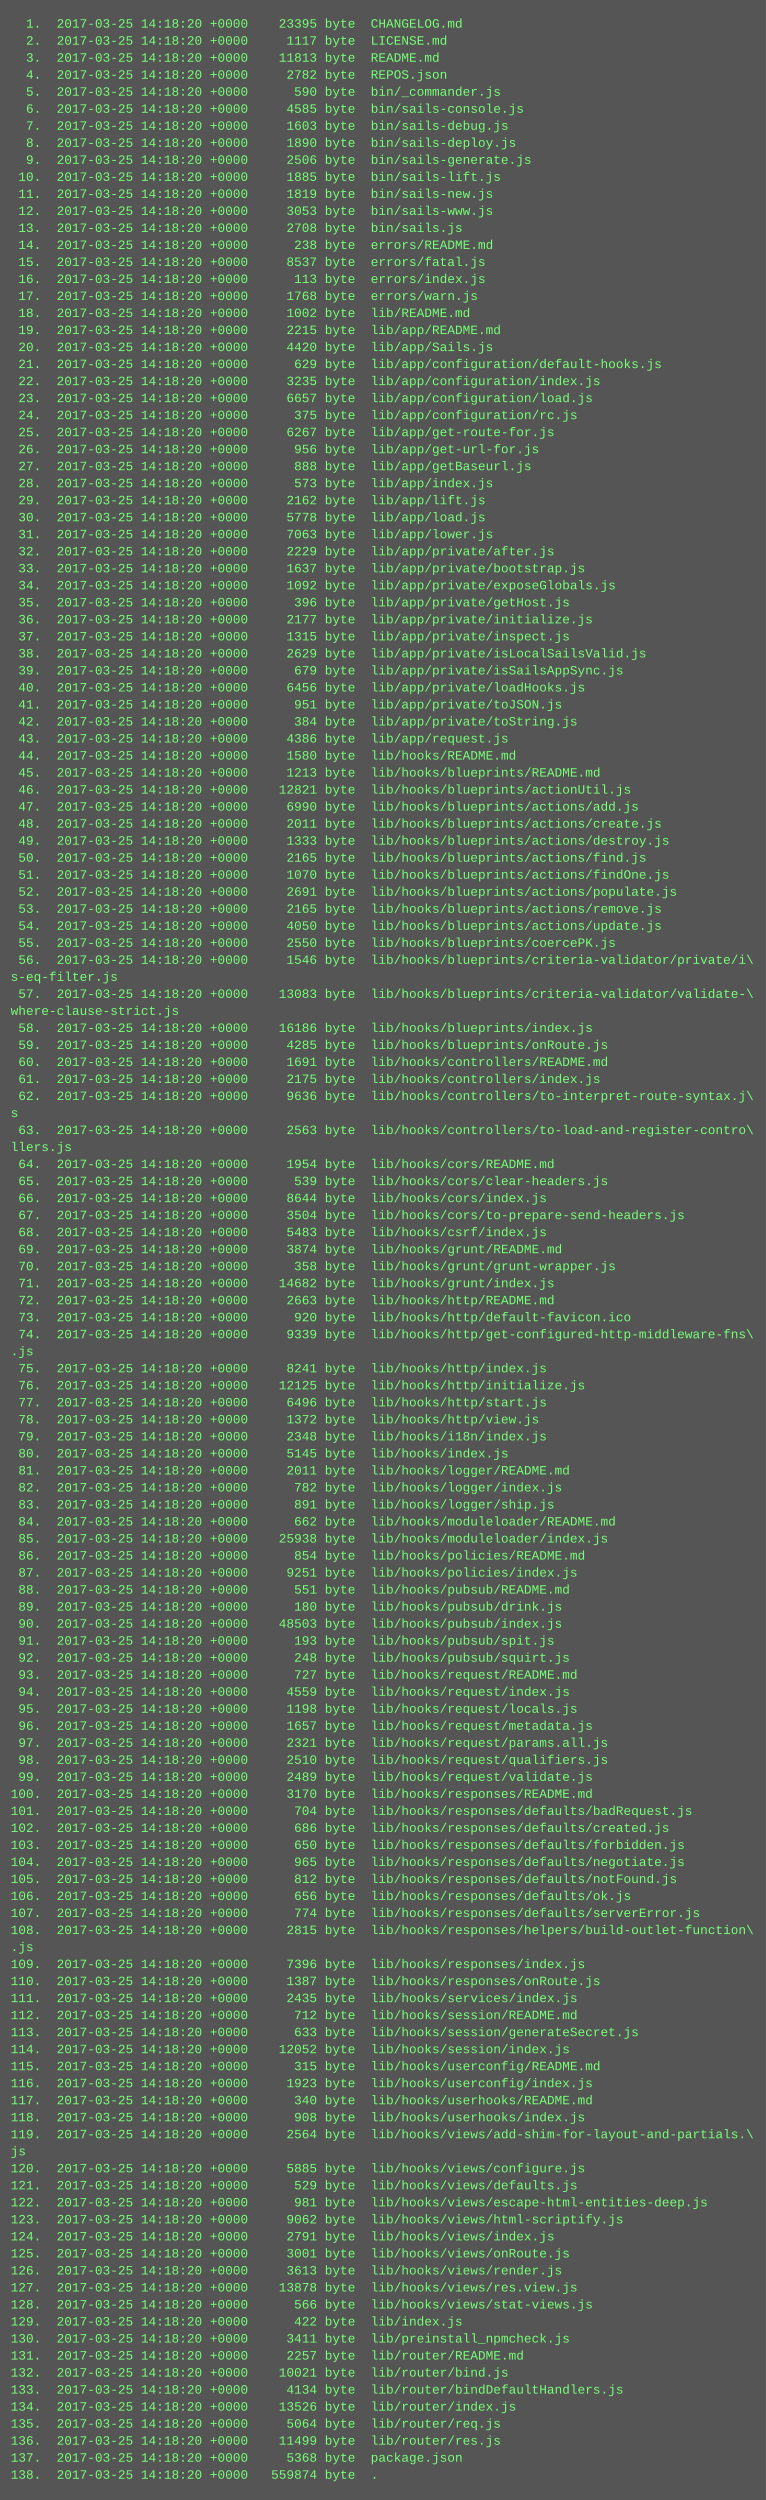
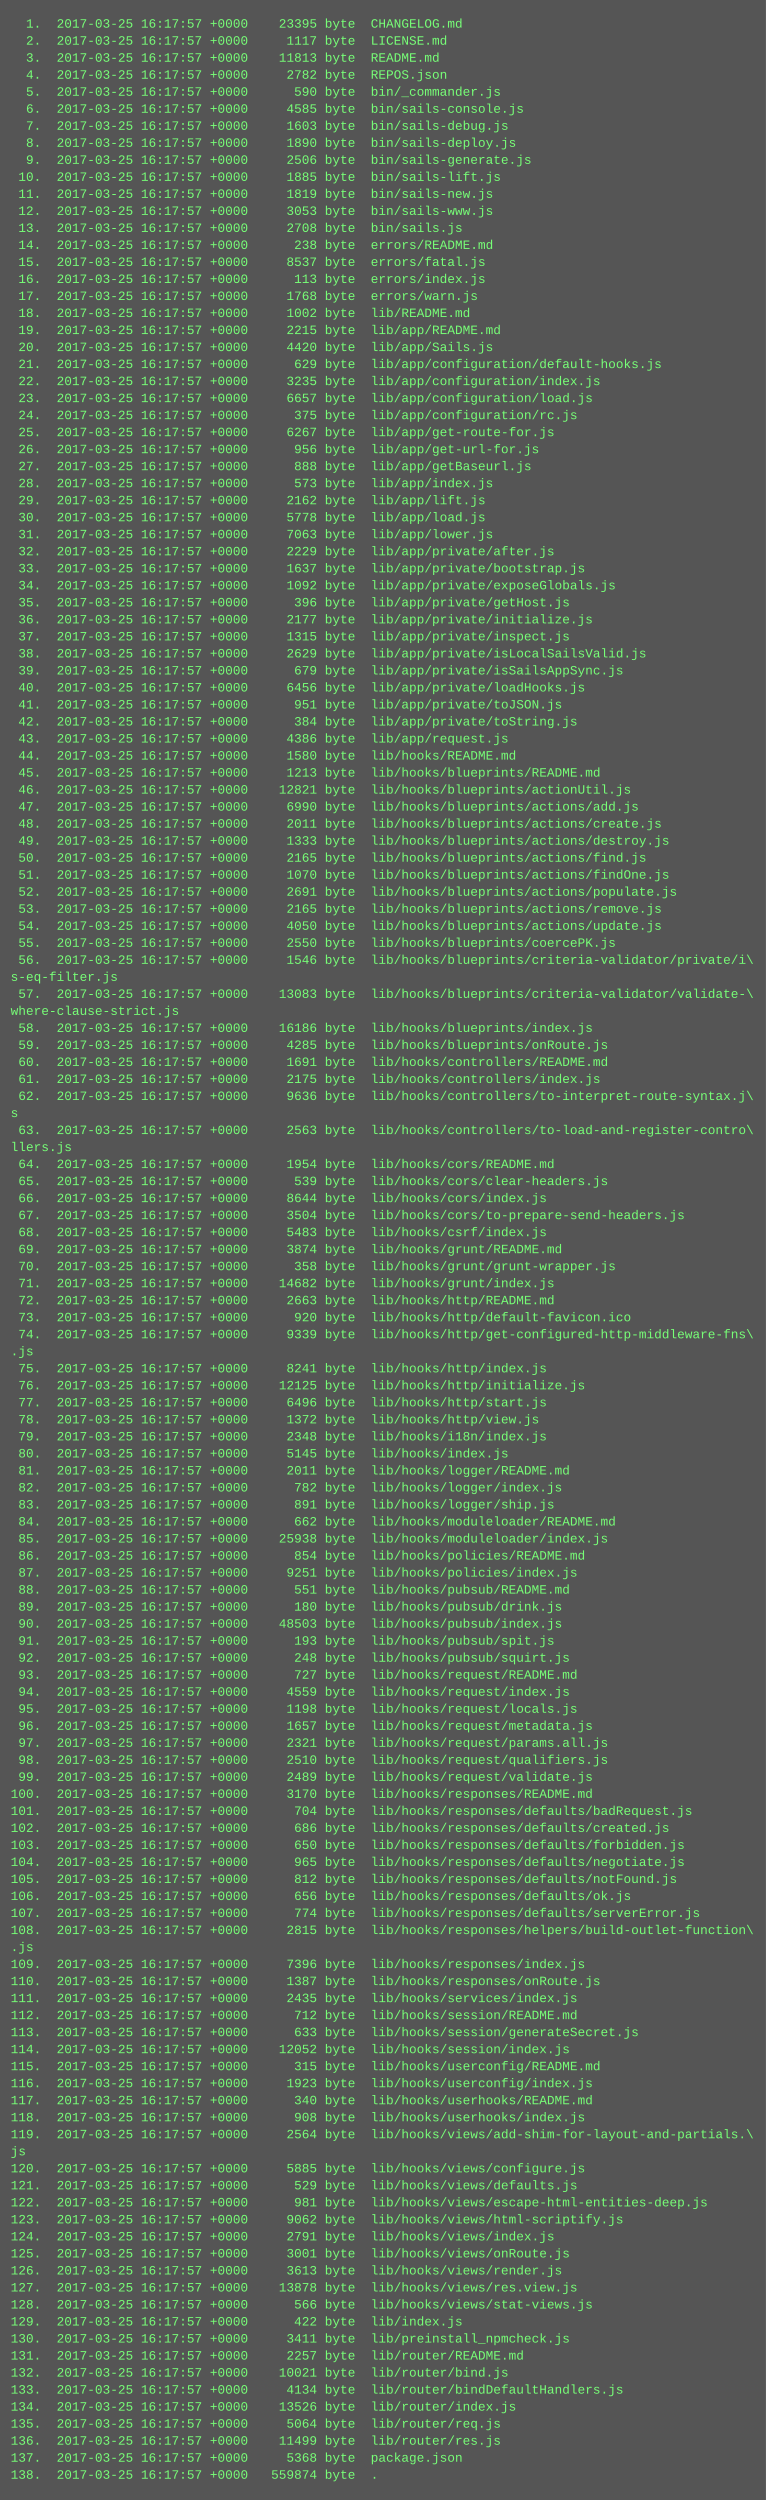
<svg xmlns="http://www.w3.org/2000/svg" height="2350" width="720">
  <rect height="2350" fill="#555" width="720" />
  <text fill="#7f7" font-family="Courier New" font-size="12" xml:space="preserve">
-     <tspan x="10" y="26">  1.  2017-03-25 14:18:20 +0000    23395 byte  CHANGELOG.md</tspan>
-     <tspan x="10" y="42">  2.  2017-03-25 14:18:20 +0000     1117 byte  LICENSE.md</tspan>
-     <tspan x="10" y="58">  3.  2017-03-25 14:18:20 +0000    11813 byte  README.md</tspan>
-     <tspan x="10" y="74">  4.  2017-03-25 14:18:20 +0000     2782 byte  REPOS.json</tspan>
-     <tspan x="10" y="90">  5.  2017-03-25 14:18:20 +0000      590 byte  bin/_commander.js</tspan>
-     <tspan x="10" y="106">  6.  2017-03-25 14:18:20 +0000     4585 byte  bin/sails-console.js</tspan>
-     <tspan x="10" y="122">  7.  2017-03-25 14:18:20 +0000     1603 byte  bin/sails-debug.js</tspan>
-     <tspan x="10" y="138">  8.  2017-03-25 14:18:20 +0000     1890 byte  bin/sails-deploy.js</tspan>
-     <tspan x="10" y="154">  9.  2017-03-25 14:18:20 +0000     2506 byte  bin/sails-generate.js</tspan>
-     <tspan x="10" y="170"> 10.  2017-03-25 14:18:20 +0000     1885 byte  bin/sails-lift.js</tspan>
-     <tspan x="10" y="186"> 11.  2017-03-25 14:18:20 +0000     1819 byte  bin/sails-new.js</tspan>
-     <tspan x="10" y="202"> 12.  2017-03-25 14:18:20 +0000     3053 byte  bin/sails-www.js</tspan>
-     <tspan x="10" y="218"> 13.  2017-03-25 14:18:20 +0000     2708 byte  bin/sails.js</tspan>
-     <tspan x="10" y="234"> 14.  2017-03-25 14:18:20 +0000      238 byte  errors/README.md</tspan>
-     <tspan x="10" y="250"> 15.  2017-03-25 14:18:20 +0000     8537 byte  errors/fatal.js</tspan>
-     <tspan x="10" y="266"> 16.  2017-03-25 14:18:20 +0000      113 byte  errors/index.js</tspan>
-     <tspan x="10" y="282"> 17.  2017-03-25 14:18:20 +0000     1768 byte  errors/warn.js</tspan>
-     <tspan x="10" y="298"> 18.  2017-03-25 14:18:20 +0000     1002 byte  lib/README.md</tspan>
-     <tspan x="10" y="314"> 19.  2017-03-25 14:18:20 +0000     2215 byte  lib/app/README.md</tspan>
-     <tspan x="10" y="330"> 20.  2017-03-25 14:18:20 +0000     4420 byte  lib/app/Sails.js</tspan>
-     <tspan x="10" y="346"> 21.  2017-03-25 14:18:20 +0000      629 byte  lib/app/configuration/default-hooks.js</tspan>
-     <tspan x="10" y="362"> 22.  2017-03-25 14:18:20 +0000     3235 byte  lib/app/configuration/index.js</tspan>
-     <tspan x="10" y="378"> 23.  2017-03-25 14:18:20 +0000     6657 byte  lib/app/configuration/load.js</tspan>
-     <tspan x="10" y="394"> 24.  2017-03-25 14:18:20 +0000      375 byte  lib/app/configuration/rc.js</tspan>
-     <tspan x="10" y="410"> 25.  2017-03-25 14:18:20 +0000     6267 byte  lib/app/get-route-for.js</tspan>
-     <tspan x="10" y="426"> 26.  2017-03-25 14:18:20 +0000      956 byte  lib/app/get-url-for.js</tspan>
-     <tspan x="10" y="442"> 27.  2017-03-25 14:18:20 +0000      888 byte  lib/app/getBaseurl.js</tspan>
-     <tspan x="10" y="458"> 28.  2017-03-25 14:18:20 +0000      573 byte  lib/app/index.js</tspan>
-     <tspan x="10" y="474"> 29.  2017-03-25 14:18:20 +0000     2162 byte  lib/app/lift.js</tspan>
-     <tspan x="10" y="490"> 30.  2017-03-25 14:18:20 +0000     5778 byte  lib/app/load.js</tspan>
-     <tspan x="10" y="506"> 31.  2017-03-25 14:18:20 +0000     7063 byte  lib/app/lower.js</tspan>
-     <tspan x="10" y="522"> 32.  2017-03-25 14:18:20 +0000     2229 byte  lib/app/private/after.js</tspan>
-     <tspan x="10" y="538"> 33.  2017-03-25 14:18:20 +0000     1637 byte  lib/app/private/bootstrap.js</tspan>
-     <tspan x="10" y="554"> 34.  2017-03-25 14:18:20 +0000     1092 byte  lib/app/private/exposeGlobals.js</tspan>
-     <tspan x="10" y="570"> 35.  2017-03-25 14:18:20 +0000      396 byte  lib/app/private/getHost.js</tspan>
-     <tspan x="10" y="586"> 36.  2017-03-25 14:18:20 +0000     2177 byte  lib/app/private/initialize.js</tspan>
-     <tspan x="10" y="602"> 37.  2017-03-25 14:18:20 +0000     1315 byte  lib/app/private/inspect.js</tspan>
-     <tspan x="10" y="618"> 38.  2017-03-25 14:18:20 +0000     2629 byte  lib/app/private/isLocalSailsValid.js</tspan>
-     <tspan x="10" y="634"> 39.  2017-03-25 14:18:20 +0000      679 byte  lib/app/private/isSailsAppSync.js</tspan>
-     <tspan x="10" y="650"> 40.  2017-03-25 14:18:20 +0000     6456 byte  lib/app/private/loadHooks.js</tspan>
-     <tspan x="10" y="666"> 41.  2017-03-25 14:18:20 +0000      951 byte  lib/app/private/toJSON.js</tspan>
-     <tspan x="10" y="682"> 42.  2017-03-25 14:18:20 +0000      384 byte  lib/app/private/toString.js</tspan>
-     <tspan x="10" y="698"> 43.  2017-03-25 14:18:20 +0000     4386 byte  lib/app/request.js</tspan>
-     <tspan x="10" y="714"> 44.  2017-03-25 14:18:20 +0000     1580 byte  lib/hooks/README.md</tspan>
-     <tspan x="10" y="730"> 45.  2017-03-25 14:18:20 +0000     1213 byte  lib/hooks/blueprints/README.md</tspan>
-     <tspan x="10" y="746"> 46.  2017-03-25 14:18:20 +0000    12821 byte  lib/hooks/blueprints/actionUtil.js</tspan>
-     <tspan x="10" y="762"> 47.  2017-03-25 14:18:20 +0000     6990 byte  lib/hooks/blueprints/actions/add.js</tspan>
-     <tspan x="10" y="778"> 48.  2017-03-25 14:18:20 +0000     2011 byte  lib/hooks/blueprints/actions/create.js</tspan>
-     <tspan x="10" y="794"> 49.  2017-03-25 14:18:20 +0000     1333 byte  lib/hooks/blueprints/actions/destroy.js</tspan>
-     <tspan x="10" y="810"> 50.  2017-03-25 14:18:20 +0000     2165 byte  lib/hooks/blueprints/actions/find.js</tspan>
-     <tspan x="10" y="826"> 51.  2017-03-25 14:18:20 +0000     1070 byte  lib/hooks/blueprints/actions/findOne.js</tspan>
-     <tspan x="10" y="842"> 52.  2017-03-25 14:18:20 +0000     2691 byte  lib/hooks/blueprints/actions/populate.js</tspan>
-     <tspan x="10" y="858"> 53.  2017-03-25 14:18:20 +0000     2165 byte  lib/hooks/blueprints/actions/remove.js</tspan>
-     <tspan x="10" y="874"> 54.  2017-03-25 14:18:20 +0000     4050 byte  lib/hooks/blueprints/actions/update.js</tspan>
-     <tspan x="10" y="890"> 55.  2017-03-25 14:18:20 +0000     2550 byte  lib/hooks/blueprints/coercePK.js</tspan>
-     <tspan x="10" y="906"> 56.  2017-03-25 14:18:20 +0000     1546 byte  lib/hooks/blueprints/criteria-validator/private/i\</tspan>
+     <tspan x="10" y="26">  1.  2017-03-25 16:17:57 +0000    23395 byte  CHANGELOG.md</tspan>
+     <tspan x="10" y="42">  2.  2017-03-25 16:17:57 +0000     1117 byte  LICENSE.md</tspan>
+     <tspan x="10" y="58">  3.  2017-03-25 16:17:57 +0000    11813 byte  README.md</tspan>
+     <tspan x="10" y="74">  4.  2017-03-25 16:17:57 +0000     2782 byte  REPOS.json</tspan>
+     <tspan x="10" y="90">  5.  2017-03-25 16:17:57 +0000      590 byte  bin/_commander.js</tspan>
+     <tspan x="10" y="106">  6.  2017-03-25 16:17:57 +0000     4585 byte  bin/sails-console.js</tspan>
+     <tspan x="10" y="122">  7.  2017-03-25 16:17:57 +0000     1603 byte  bin/sails-debug.js</tspan>
+     <tspan x="10" y="138">  8.  2017-03-25 16:17:57 +0000     1890 byte  bin/sails-deploy.js</tspan>
+     <tspan x="10" y="154">  9.  2017-03-25 16:17:57 +0000     2506 byte  bin/sails-generate.js</tspan>
+     <tspan x="10" y="170"> 10.  2017-03-25 16:17:57 +0000     1885 byte  bin/sails-lift.js</tspan>
+     <tspan x="10" y="186"> 11.  2017-03-25 16:17:57 +0000     1819 byte  bin/sails-new.js</tspan>
+     <tspan x="10" y="202"> 12.  2017-03-25 16:17:57 +0000     3053 byte  bin/sails-www.js</tspan>
+     <tspan x="10" y="218"> 13.  2017-03-25 16:17:57 +0000     2708 byte  bin/sails.js</tspan>
+     <tspan x="10" y="234"> 14.  2017-03-25 16:17:57 +0000      238 byte  errors/README.md</tspan>
+     <tspan x="10" y="250"> 15.  2017-03-25 16:17:57 +0000     8537 byte  errors/fatal.js</tspan>
+     <tspan x="10" y="266"> 16.  2017-03-25 16:17:57 +0000      113 byte  errors/index.js</tspan>
+     <tspan x="10" y="282"> 17.  2017-03-25 16:17:57 +0000     1768 byte  errors/warn.js</tspan>
+     <tspan x="10" y="298"> 18.  2017-03-25 16:17:57 +0000     1002 byte  lib/README.md</tspan>
+     <tspan x="10" y="314"> 19.  2017-03-25 16:17:57 +0000     2215 byte  lib/app/README.md</tspan>
+     <tspan x="10" y="330"> 20.  2017-03-25 16:17:57 +0000     4420 byte  lib/app/Sails.js</tspan>
+     <tspan x="10" y="346"> 21.  2017-03-25 16:17:57 +0000      629 byte  lib/app/configuration/default-hooks.js</tspan>
+     <tspan x="10" y="362"> 22.  2017-03-25 16:17:57 +0000     3235 byte  lib/app/configuration/index.js</tspan>
+     <tspan x="10" y="378"> 23.  2017-03-25 16:17:57 +0000     6657 byte  lib/app/configuration/load.js</tspan>
+     <tspan x="10" y="394"> 24.  2017-03-25 16:17:57 +0000      375 byte  lib/app/configuration/rc.js</tspan>
+     <tspan x="10" y="410"> 25.  2017-03-25 16:17:57 +0000     6267 byte  lib/app/get-route-for.js</tspan>
+     <tspan x="10" y="426"> 26.  2017-03-25 16:17:57 +0000      956 byte  lib/app/get-url-for.js</tspan>
+     <tspan x="10" y="442"> 27.  2017-03-25 16:17:57 +0000      888 byte  lib/app/getBaseurl.js</tspan>
+     <tspan x="10" y="458"> 28.  2017-03-25 16:17:57 +0000      573 byte  lib/app/index.js</tspan>
+     <tspan x="10" y="474"> 29.  2017-03-25 16:17:57 +0000     2162 byte  lib/app/lift.js</tspan>
+     <tspan x="10" y="490"> 30.  2017-03-25 16:17:57 +0000     5778 byte  lib/app/load.js</tspan>
+     <tspan x="10" y="506"> 31.  2017-03-25 16:17:57 +0000     7063 byte  lib/app/lower.js</tspan>
+     <tspan x="10" y="522"> 32.  2017-03-25 16:17:57 +0000     2229 byte  lib/app/private/after.js</tspan>
+     <tspan x="10" y="538"> 33.  2017-03-25 16:17:57 +0000     1637 byte  lib/app/private/bootstrap.js</tspan>
+     <tspan x="10" y="554"> 34.  2017-03-25 16:17:57 +0000     1092 byte  lib/app/private/exposeGlobals.js</tspan>
+     <tspan x="10" y="570"> 35.  2017-03-25 16:17:57 +0000      396 byte  lib/app/private/getHost.js</tspan>
+     <tspan x="10" y="586"> 36.  2017-03-25 16:17:57 +0000     2177 byte  lib/app/private/initialize.js</tspan>
+     <tspan x="10" y="602"> 37.  2017-03-25 16:17:57 +0000     1315 byte  lib/app/private/inspect.js</tspan>
+     <tspan x="10" y="618"> 38.  2017-03-25 16:17:57 +0000     2629 byte  lib/app/private/isLocalSailsValid.js</tspan>
+     <tspan x="10" y="634"> 39.  2017-03-25 16:17:57 +0000      679 byte  lib/app/private/isSailsAppSync.js</tspan>
+     <tspan x="10" y="650"> 40.  2017-03-25 16:17:57 +0000     6456 byte  lib/app/private/loadHooks.js</tspan>
+     <tspan x="10" y="666"> 41.  2017-03-25 16:17:57 +0000      951 byte  lib/app/private/toJSON.js</tspan>
+     <tspan x="10" y="682"> 42.  2017-03-25 16:17:57 +0000      384 byte  lib/app/private/toString.js</tspan>
+     <tspan x="10" y="698"> 43.  2017-03-25 16:17:57 +0000     4386 byte  lib/app/request.js</tspan>
+     <tspan x="10" y="714"> 44.  2017-03-25 16:17:57 +0000     1580 byte  lib/hooks/README.md</tspan>
+     <tspan x="10" y="730"> 45.  2017-03-25 16:17:57 +0000     1213 byte  lib/hooks/blueprints/README.md</tspan>
+     <tspan x="10" y="746"> 46.  2017-03-25 16:17:57 +0000    12821 byte  lib/hooks/blueprints/actionUtil.js</tspan>
+     <tspan x="10" y="762"> 47.  2017-03-25 16:17:57 +0000     6990 byte  lib/hooks/blueprints/actions/add.js</tspan>
+     <tspan x="10" y="778"> 48.  2017-03-25 16:17:57 +0000     2011 byte  lib/hooks/blueprints/actions/create.js</tspan>
+     <tspan x="10" y="794"> 49.  2017-03-25 16:17:57 +0000     1333 byte  lib/hooks/blueprints/actions/destroy.js</tspan>
+     <tspan x="10" y="810"> 50.  2017-03-25 16:17:57 +0000     2165 byte  lib/hooks/blueprints/actions/find.js</tspan>
+     <tspan x="10" y="826"> 51.  2017-03-25 16:17:57 +0000     1070 byte  lib/hooks/blueprints/actions/findOne.js</tspan>
+     <tspan x="10" y="842"> 52.  2017-03-25 16:17:57 +0000     2691 byte  lib/hooks/blueprints/actions/populate.js</tspan>
+     <tspan x="10" y="858"> 53.  2017-03-25 16:17:57 +0000     2165 byte  lib/hooks/blueprints/actions/remove.js</tspan>
+     <tspan x="10" y="874"> 54.  2017-03-25 16:17:57 +0000     4050 byte  lib/hooks/blueprints/actions/update.js</tspan>
+     <tspan x="10" y="890"> 55.  2017-03-25 16:17:57 +0000     2550 byte  lib/hooks/blueprints/coercePK.js</tspan>
+     <tspan x="10" y="906"> 56.  2017-03-25 16:17:57 +0000     1546 byte  lib/hooks/blueprints/criteria-validator/private/i\</tspan>
    <tspan x="10" y="922">s-eq-filter.js</tspan>
-     <tspan x="10" y="938"> 57.  2017-03-25 14:18:20 +0000    13083 byte  lib/hooks/blueprints/criteria-validator/validate-\</tspan>
+     <tspan x="10" y="938"> 57.  2017-03-25 16:17:57 +0000    13083 byte  lib/hooks/blueprints/criteria-validator/validate-\</tspan>
    <tspan x="10" y="954">where-clause-strict.js</tspan>
-     <tspan x="10" y="970"> 58.  2017-03-25 14:18:20 +0000    16186 byte  lib/hooks/blueprints/index.js</tspan>
-     <tspan x="10" y="986"> 59.  2017-03-25 14:18:20 +0000     4285 byte  lib/hooks/blueprints/onRoute.js</tspan>
-     <tspan x="10" y="1002"> 60.  2017-03-25 14:18:20 +0000     1691 byte  lib/hooks/controllers/README.md</tspan>
-     <tspan x="10" y="1018"> 61.  2017-03-25 14:18:20 +0000     2175 byte  lib/hooks/controllers/index.js</tspan>
-     <tspan x="10" y="1034"> 62.  2017-03-25 14:18:20 +0000     9636 byte  lib/hooks/controllers/to-interpret-route-syntax.j\</tspan>
+     <tspan x="10" y="970"> 58.  2017-03-25 16:17:57 +0000    16186 byte  lib/hooks/blueprints/index.js</tspan>
+     <tspan x="10" y="986"> 59.  2017-03-25 16:17:57 +0000     4285 byte  lib/hooks/blueprints/onRoute.js</tspan>
+     <tspan x="10" y="1002"> 60.  2017-03-25 16:17:57 +0000     1691 byte  lib/hooks/controllers/README.md</tspan>
+     <tspan x="10" y="1018"> 61.  2017-03-25 16:17:57 +0000     2175 byte  lib/hooks/controllers/index.js</tspan>
+     <tspan x="10" y="1034"> 62.  2017-03-25 16:17:57 +0000     9636 byte  lib/hooks/controllers/to-interpret-route-syntax.j\</tspan>
    <tspan x="10" y="1050">s</tspan>
-     <tspan x="10" y="1066"> 63.  2017-03-25 14:18:20 +0000     2563 byte  lib/hooks/controllers/to-load-and-register-contro\</tspan>
+     <tspan x="10" y="1066"> 63.  2017-03-25 16:17:57 +0000     2563 byte  lib/hooks/controllers/to-load-and-register-contro\</tspan>
    <tspan x="10" y="1082">llers.js</tspan>
-     <tspan x="10" y="1098"> 64.  2017-03-25 14:18:20 +0000     1954 byte  lib/hooks/cors/README.md</tspan>
-     <tspan x="10" y="1114"> 65.  2017-03-25 14:18:20 +0000      539 byte  lib/hooks/cors/clear-headers.js</tspan>
-     <tspan x="10" y="1130"> 66.  2017-03-25 14:18:20 +0000     8644 byte  lib/hooks/cors/index.js</tspan>
-     <tspan x="10" y="1146"> 67.  2017-03-25 14:18:20 +0000     3504 byte  lib/hooks/cors/to-prepare-send-headers.js</tspan>
-     <tspan x="10" y="1162"> 68.  2017-03-25 14:18:20 +0000     5483 byte  lib/hooks/csrf/index.js</tspan>
-     <tspan x="10" y="1178"> 69.  2017-03-25 14:18:20 +0000     3874 byte  lib/hooks/grunt/README.md</tspan>
-     <tspan x="10" y="1194"> 70.  2017-03-25 14:18:20 +0000      358 byte  lib/hooks/grunt/grunt-wrapper.js</tspan>
-     <tspan x="10" y="1210"> 71.  2017-03-25 14:18:20 +0000    14682 byte  lib/hooks/grunt/index.js</tspan>
-     <tspan x="10" y="1226"> 72.  2017-03-25 14:18:20 +0000     2663 byte  lib/hooks/http/README.md</tspan>
-     <tspan x="10" y="1242"> 73.  2017-03-25 14:18:20 +0000      920 byte  lib/hooks/http/default-favicon.ico</tspan>
-     <tspan x="10" y="1258"> 74.  2017-03-25 14:18:20 +0000     9339 byte  lib/hooks/http/get-configured-http-middleware-fns\</tspan>
+     <tspan x="10" y="1098"> 64.  2017-03-25 16:17:57 +0000     1954 byte  lib/hooks/cors/README.md</tspan>
+     <tspan x="10" y="1114"> 65.  2017-03-25 16:17:57 +0000      539 byte  lib/hooks/cors/clear-headers.js</tspan>
+     <tspan x="10" y="1130"> 66.  2017-03-25 16:17:57 +0000     8644 byte  lib/hooks/cors/index.js</tspan>
+     <tspan x="10" y="1146"> 67.  2017-03-25 16:17:57 +0000     3504 byte  lib/hooks/cors/to-prepare-send-headers.js</tspan>
+     <tspan x="10" y="1162"> 68.  2017-03-25 16:17:57 +0000     5483 byte  lib/hooks/csrf/index.js</tspan>
+     <tspan x="10" y="1178"> 69.  2017-03-25 16:17:57 +0000     3874 byte  lib/hooks/grunt/README.md</tspan>
+     <tspan x="10" y="1194"> 70.  2017-03-25 16:17:57 +0000      358 byte  lib/hooks/grunt/grunt-wrapper.js</tspan>
+     <tspan x="10" y="1210"> 71.  2017-03-25 16:17:57 +0000    14682 byte  lib/hooks/grunt/index.js</tspan>
+     <tspan x="10" y="1226"> 72.  2017-03-25 16:17:57 +0000     2663 byte  lib/hooks/http/README.md</tspan>
+     <tspan x="10" y="1242"> 73.  2017-03-25 16:17:57 +0000      920 byte  lib/hooks/http/default-favicon.ico</tspan>
+     <tspan x="10" y="1258"> 74.  2017-03-25 16:17:57 +0000     9339 byte  lib/hooks/http/get-configured-http-middleware-fns\</tspan>
    <tspan x="10" y="1274">.js</tspan>
-     <tspan x="10" y="1290"> 75.  2017-03-25 14:18:20 +0000     8241 byte  lib/hooks/http/index.js</tspan>
-     <tspan x="10" y="1306"> 76.  2017-03-25 14:18:20 +0000    12125 byte  lib/hooks/http/initialize.js</tspan>
-     <tspan x="10" y="1322"> 77.  2017-03-25 14:18:20 +0000     6496 byte  lib/hooks/http/start.js</tspan>
-     <tspan x="10" y="1338"> 78.  2017-03-25 14:18:20 +0000     1372 byte  lib/hooks/http/view.js</tspan>
-     <tspan x="10" y="1354"> 79.  2017-03-25 14:18:20 +0000     2348 byte  lib/hooks/i18n/index.js</tspan>
-     <tspan x="10" y="1370"> 80.  2017-03-25 14:18:20 +0000     5145 byte  lib/hooks/index.js</tspan>
-     <tspan x="10" y="1386"> 81.  2017-03-25 14:18:20 +0000     2011 byte  lib/hooks/logger/README.md</tspan>
-     <tspan x="10" y="1402"> 82.  2017-03-25 14:18:20 +0000      782 byte  lib/hooks/logger/index.js</tspan>
-     <tspan x="10" y="1418"> 83.  2017-03-25 14:18:20 +0000      891 byte  lib/hooks/logger/ship.js</tspan>
-     <tspan x="10" y="1434"> 84.  2017-03-25 14:18:20 +0000      662 byte  lib/hooks/moduleloader/README.md</tspan>
-     <tspan x="10" y="1450"> 85.  2017-03-25 14:18:20 +0000    25938 byte  lib/hooks/moduleloader/index.js</tspan>
-     <tspan x="10" y="1466"> 86.  2017-03-25 14:18:20 +0000      854 byte  lib/hooks/policies/README.md</tspan>
-     <tspan x="10" y="1482"> 87.  2017-03-25 14:18:20 +0000     9251 byte  lib/hooks/policies/index.js</tspan>
-     <tspan x="10" y="1498"> 88.  2017-03-25 14:18:20 +0000      551 byte  lib/hooks/pubsub/README.md</tspan>
-     <tspan x="10" y="1514"> 89.  2017-03-25 14:18:20 +0000      180 byte  lib/hooks/pubsub/drink.js</tspan>
-     <tspan x="10" y="1530"> 90.  2017-03-25 14:18:20 +0000    48503 byte  lib/hooks/pubsub/index.js</tspan>
-     <tspan x="10" y="1546"> 91.  2017-03-25 14:18:20 +0000      193 byte  lib/hooks/pubsub/spit.js</tspan>
-     <tspan x="10" y="1562"> 92.  2017-03-25 14:18:20 +0000      248 byte  lib/hooks/pubsub/squirt.js</tspan>
-     <tspan x="10" y="1578"> 93.  2017-03-25 14:18:20 +0000      727 byte  lib/hooks/request/README.md</tspan>
-     <tspan x="10" y="1594"> 94.  2017-03-25 14:18:20 +0000     4559 byte  lib/hooks/request/index.js</tspan>
-     <tspan x="10" y="1610"> 95.  2017-03-25 14:18:20 +0000     1198 byte  lib/hooks/request/locals.js</tspan>
-     <tspan x="10" y="1626"> 96.  2017-03-25 14:18:20 +0000     1657 byte  lib/hooks/request/metadata.js</tspan>
-     <tspan x="10" y="1642"> 97.  2017-03-25 14:18:20 +0000     2321 byte  lib/hooks/request/params.all.js</tspan>
-     <tspan x="10" y="1658"> 98.  2017-03-25 14:18:20 +0000     2510 byte  lib/hooks/request/qualifiers.js</tspan>
-     <tspan x="10" y="1674"> 99.  2017-03-25 14:18:20 +0000     2489 byte  lib/hooks/request/validate.js</tspan>
-     <tspan x="10" y="1690">100.  2017-03-25 14:18:20 +0000     3170 byte  lib/hooks/responses/README.md</tspan>
-     <tspan x="10" y="1706">101.  2017-03-25 14:18:20 +0000      704 byte  lib/hooks/responses/defaults/badRequest.js</tspan>
-     <tspan x="10" y="1722">102.  2017-03-25 14:18:20 +0000      686 byte  lib/hooks/responses/defaults/created.js</tspan>
-     <tspan x="10" y="1738">103.  2017-03-25 14:18:20 +0000      650 byte  lib/hooks/responses/defaults/forbidden.js</tspan>
-     <tspan x="10" y="1754">104.  2017-03-25 14:18:20 +0000      965 byte  lib/hooks/responses/defaults/negotiate.js</tspan>
-     <tspan x="10" y="1770">105.  2017-03-25 14:18:20 +0000      812 byte  lib/hooks/responses/defaults/notFound.js</tspan>
-     <tspan x="10" y="1786">106.  2017-03-25 14:18:20 +0000      656 byte  lib/hooks/responses/defaults/ok.js</tspan>
-     <tspan x="10" y="1802">107.  2017-03-25 14:18:20 +0000      774 byte  lib/hooks/responses/defaults/serverError.js</tspan>
-     <tspan x="10" y="1818">108.  2017-03-25 14:18:20 +0000     2815 byte  lib/hooks/responses/helpers/build-outlet-function\</tspan>
+     <tspan x="10" y="1290"> 75.  2017-03-25 16:17:57 +0000     8241 byte  lib/hooks/http/index.js</tspan>
+     <tspan x="10" y="1306"> 76.  2017-03-25 16:17:57 +0000    12125 byte  lib/hooks/http/initialize.js</tspan>
+     <tspan x="10" y="1322"> 77.  2017-03-25 16:17:57 +0000     6496 byte  lib/hooks/http/start.js</tspan>
+     <tspan x="10" y="1338"> 78.  2017-03-25 16:17:57 +0000     1372 byte  lib/hooks/http/view.js</tspan>
+     <tspan x="10" y="1354"> 79.  2017-03-25 16:17:57 +0000     2348 byte  lib/hooks/i18n/index.js</tspan>
+     <tspan x="10" y="1370"> 80.  2017-03-25 16:17:57 +0000     5145 byte  lib/hooks/index.js</tspan>
+     <tspan x="10" y="1386"> 81.  2017-03-25 16:17:57 +0000     2011 byte  lib/hooks/logger/README.md</tspan>
+     <tspan x="10" y="1402"> 82.  2017-03-25 16:17:57 +0000      782 byte  lib/hooks/logger/index.js</tspan>
+     <tspan x="10" y="1418"> 83.  2017-03-25 16:17:57 +0000      891 byte  lib/hooks/logger/ship.js</tspan>
+     <tspan x="10" y="1434"> 84.  2017-03-25 16:17:57 +0000      662 byte  lib/hooks/moduleloader/README.md</tspan>
+     <tspan x="10" y="1450"> 85.  2017-03-25 16:17:57 +0000    25938 byte  lib/hooks/moduleloader/index.js</tspan>
+     <tspan x="10" y="1466"> 86.  2017-03-25 16:17:57 +0000      854 byte  lib/hooks/policies/README.md</tspan>
+     <tspan x="10" y="1482"> 87.  2017-03-25 16:17:57 +0000     9251 byte  lib/hooks/policies/index.js</tspan>
+     <tspan x="10" y="1498"> 88.  2017-03-25 16:17:57 +0000      551 byte  lib/hooks/pubsub/README.md</tspan>
+     <tspan x="10" y="1514"> 89.  2017-03-25 16:17:57 +0000      180 byte  lib/hooks/pubsub/drink.js</tspan>
+     <tspan x="10" y="1530"> 90.  2017-03-25 16:17:57 +0000    48503 byte  lib/hooks/pubsub/index.js</tspan>
+     <tspan x="10" y="1546"> 91.  2017-03-25 16:17:57 +0000      193 byte  lib/hooks/pubsub/spit.js</tspan>
+     <tspan x="10" y="1562"> 92.  2017-03-25 16:17:57 +0000      248 byte  lib/hooks/pubsub/squirt.js</tspan>
+     <tspan x="10" y="1578"> 93.  2017-03-25 16:17:57 +0000      727 byte  lib/hooks/request/README.md</tspan>
+     <tspan x="10" y="1594"> 94.  2017-03-25 16:17:57 +0000     4559 byte  lib/hooks/request/index.js</tspan>
+     <tspan x="10" y="1610"> 95.  2017-03-25 16:17:57 +0000     1198 byte  lib/hooks/request/locals.js</tspan>
+     <tspan x="10" y="1626"> 96.  2017-03-25 16:17:57 +0000     1657 byte  lib/hooks/request/metadata.js</tspan>
+     <tspan x="10" y="1642"> 97.  2017-03-25 16:17:57 +0000     2321 byte  lib/hooks/request/params.all.js</tspan>
+     <tspan x="10" y="1658"> 98.  2017-03-25 16:17:57 +0000     2510 byte  lib/hooks/request/qualifiers.js</tspan>
+     <tspan x="10" y="1674"> 99.  2017-03-25 16:17:57 +0000     2489 byte  lib/hooks/request/validate.js</tspan>
+     <tspan x="10" y="1690">100.  2017-03-25 16:17:57 +0000     3170 byte  lib/hooks/responses/README.md</tspan>
+     <tspan x="10" y="1706">101.  2017-03-25 16:17:57 +0000      704 byte  lib/hooks/responses/defaults/badRequest.js</tspan>
+     <tspan x="10" y="1722">102.  2017-03-25 16:17:57 +0000      686 byte  lib/hooks/responses/defaults/created.js</tspan>
+     <tspan x="10" y="1738">103.  2017-03-25 16:17:57 +0000      650 byte  lib/hooks/responses/defaults/forbidden.js</tspan>
+     <tspan x="10" y="1754">104.  2017-03-25 16:17:57 +0000      965 byte  lib/hooks/responses/defaults/negotiate.js</tspan>
+     <tspan x="10" y="1770">105.  2017-03-25 16:17:57 +0000      812 byte  lib/hooks/responses/defaults/notFound.js</tspan>
+     <tspan x="10" y="1786">106.  2017-03-25 16:17:57 +0000      656 byte  lib/hooks/responses/defaults/ok.js</tspan>
+     <tspan x="10" y="1802">107.  2017-03-25 16:17:57 +0000      774 byte  lib/hooks/responses/defaults/serverError.js</tspan>
+     <tspan x="10" y="1818">108.  2017-03-25 16:17:57 +0000     2815 byte  lib/hooks/responses/helpers/build-outlet-function\</tspan>
    <tspan x="10" y="1834">.js</tspan>
-     <tspan x="10" y="1850">109.  2017-03-25 14:18:20 +0000     7396 byte  lib/hooks/responses/index.js</tspan>
-     <tspan x="10" y="1866">110.  2017-03-25 14:18:20 +0000     1387 byte  lib/hooks/responses/onRoute.js</tspan>
-     <tspan x="10" y="1882">111.  2017-03-25 14:18:20 +0000     2435 byte  lib/hooks/services/index.js</tspan>
-     <tspan x="10" y="1898">112.  2017-03-25 14:18:20 +0000      712 byte  lib/hooks/session/README.md</tspan>
-     <tspan x="10" y="1914">113.  2017-03-25 14:18:20 +0000      633 byte  lib/hooks/session/generateSecret.js</tspan>
-     <tspan x="10" y="1930">114.  2017-03-25 14:18:20 +0000    12052 byte  lib/hooks/session/index.js</tspan>
-     <tspan x="10" y="1946">115.  2017-03-25 14:18:20 +0000      315 byte  lib/hooks/userconfig/README.md</tspan>
-     <tspan x="10" y="1962">116.  2017-03-25 14:18:20 +0000     1923 byte  lib/hooks/userconfig/index.js</tspan>
-     <tspan x="10" y="1978">117.  2017-03-25 14:18:20 +0000      340 byte  lib/hooks/userhooks/README.md</tspan>
-     <tspan x="10" y="1994">118.  2017-03-25 14:18:20 +0000      908 byte  lib/hooks/userhooks/index.js</tspan>
-     <tspan x="10" y="2010">119.  2017-03-25 14:18:20 +0000     2564 byte  lib/hooks/views/add-shim-for-layout-and-partials.\</tspan>
+     <tspan x="10" y="1850">109.  2017-03-25 16:17:57 +0000     7396 byte  lib/hooks/responses/index.js</tspan>
+     <tspan x="10" y="1866">110.  2017-03-25 16:17:57 +0000     1387 byte  lib/hooks/responses/onRoute.js</tspan>
+     <tspan x="10" y="1882">111.  2017-03-25 16:17:57 +0000     2435 byte  lib/hooks/services/index.js</tspan>
+     <tspan x="10" y="1898">112.  2017-03-25 16:17:57 +0000      712 byte  lib/hooks/session/README.md</tspan>
+     <tspan x="10" y="1914">113.  2017-03-25 16:17:57 +0000      633 byte  lib/hooks/session/generateSecret.js</tspan>
+     <tspan x="10" y="1930">114.  2017-03-25 16:17:57 +0000    12052 byte  lib/hooks/session/index.js</tspan>
+     <tspan x="10" y="1946">115.  2017-03-25 16:17:57 +0000      315 byte  lib/hooks/userconfig/README.md</tspan>
+     <tspan x="10" y="1962">116.  2017-03-25 16:17:57 +0000     1923 byte  lib/hooks/userconfig/index.js</tspan>
+     <tspan x="10" y="1978">117.  2017-03-25 16:17:57 +0000      340 byte  lib/hooks/userhooks/README.md</tspan>
+     <tspan x="10" y="1994">118.  2017-03-25 16:17:57 +0000      908 byte  lib/hooks/userhooks/index.js</tspan>
+     <tspan x="10" y="2010">119.  2017-03-25 16:17:57 +0000     2564 byte  lib/hooks/views/add-shim-for-layout-and-partials.\</tspan>
    <tspan x="10" y="2026">js</tspan>
-     <tspan x="10" y="2042">120.  2017-03-25 14:18:20 +0000     5885 byte  lib/hooks/views/configure.js</tspan>
-     <tspan x="10" y="2058">121.  2017-03-25 14:18:20 +0000      529 byte  lib/hooks/views/defaults.js</tspan>
-     <tspan x="10" y="2074">122.  2017-03-25 14:18:20 +0000      981 byte  lib/hooks/views/escape-html-entities-deep.js</tspan>
-     <tspan x="10" y="2090">123.  2017-03-25 14:18:20 +0000     9062 byte  lib/hooks/views/html-scriptify.js</tspan>
-     <tspan x="10" y="2106">124.  2017-03-25 14:18:20 +0000     2791 byte  lib/hooks/views/index.js</tspan>
-     <tspan x="10" y="2122">125.  2017-03-25 14:18:20 +0000     3001 byte  lib/hooks/views/onRoute.js</tspan>
-     <tspan x="10" y="2138">126.  2017-03-25 14:18:20 +0000     3613 byte  lib/hooks/views/render.js</tspan>
-     <tspan x="10" y="2154">127.  2017-03-25 14:18:20 +0000    13878 byte  lib/hooks/views/res.view.js</tspan>
-     <tspan x="10" y="2170">128.  2017-03-25 14:18:20 +0000      566 byte  lib/hooks/views/stat-views.js</tspan>
-     <tspan x="10" y="2186">129.  2017-03-25 14:18:20 +0000      422 byte  lib/index.js</tspan>
-     <tspan x="10" y="2202">130.  2017-03-25 14:18:20 +0000     3411 byte  lib/preinstall_npmcheck.js</tspan>
-     <tspan x="10" y="2218">131.  2017-03-25 14:18:20 +0000     2257 byte  lib/router/README.md</tspan>
-     <tspan x="10" y="2234">132.  2017-03-25 14:18:20 +0000    10021 byte  lib/router/bind.js</tspan>
-     <tspan x="10" y="2250">133.  2017-03-25 14:18:20 +0000     4134 byte  lib/router/bindDefaultHandlers.js</tspan>
-     <tspan x="10" y="2266">134.  2017-03-25 14:18:20 +0000    13526 byte  lib/router/index.js</tspan>
-     <tspan x="10" y="2282">135.  2017-03-25 14:18:20 +0000     5064 byte  lib/router/req.js</tspan>
-     <tspan x="10" y="2298">136.  2017-03-25 14:18:20 +0000    11499 byte  lib/router/res.js</tspan>
-     <tspan x="10" y="2314">137.  2017-03-25 14:18:20 +0000     5368 byte  package.json</tspan>
-     <tspan x="10" y="2330">138.  2017-03-25 14:18:20 +0000   559874 byte  .</tspan>
+     <tspan x="10" y="2042">120.  2017-03-25 16:17:57 +0000     5885 byte  lib/hooks/views/configure.js</tspan>
+     <tspan x="10" y="2058">121.  2017-03-25 16:17:57 +0000      529 byte  lib/hooks/views/defaults.js</tspan>
+     <tspan x="10" y="2074">122.  2017-03-25 16:17:57 +0000      981 byte  lib/hooks/views/escape-html-entities-deep.js</tspan>
+     <tspan x="10" y="2090">123.  2017-03-25 16:17:57 +0000     9062 byte  lib/hooks/views/html-scriptify.js</tspan>
+     <tspan x="10" y="2106">124.  2017-03-25 16:17:57 +0000     2791 byte  lib/hooks/views/index.js</tspan>
+     <tspan x="10" y="2122">125.  2017-03-25 16:17:57 +0000     3001 byte  lib/hooks/views/onRoute.js</tspan>
+     <tspan x="10" y="2138">126.  2017-03-25 16:17:57 +0000     3613 byte  lib/hooks/views/render.js</tspan>
+     <tspan x="10" y="2154">127.  2017-03-25 16:17:57 +0000    13878 byte  lib/hooks/views/res.view.js</tspan>
+     <tspan x="10" y="2170">128.  2017-03-25 16:17:57 +0000      566 byte  lib/hooks/views/stat-views.js</tspan>
+     <tspan x="10" y="2186">129.  2017-03-25 16:17:57 +0000      422 byte  lib/index.js</tspan>
+     <tspan x="10" y="2202">130.  2017-03-25 16:17:57 +0000     3411 byte  lib/preinstall_npmcheck.js</tspan>
+     <tspan x="10" y="2218">131.  2017-03-25 16:17:57 +0000     2257 byte  lib/router/README.md</tspan>
+     <tspan x="10" y="2234">132.  2017-03-25 16:17:57 +0000    10021 byte  lib/router/bind.js</tspan>
+     <tspan x="10" y="2250">133.  2017-03-25 16:17:57 +0000     4134 byte  lib/router/bindDefaultHandlers.js</tspan>
+     <tspan x="10" y="2266">134.  2017-03-25 16:17:57 +0000    13526 byte  lib/router/index.js</tspan>
+     <tspan x="10" y="2282">135.  2017-03-25 16:17:57 +0000     5064 byte  lib/router/req.js</tspan>
+     <tspan x="10" y="2298">136.  2017-03-25 16:17:57 +0000    11499 byte  lib/router/res.js</tspan>
+     <tspan x="10" y="2314">137.  2017-03-25 16:17:57 +0000     5368 byte  package.json</tspan>
+     <tspan x="10" y="2330">138.  2017-03-25 16:17:57 +0000   559874 byte  .</tspan>
  </text>
</svg>
